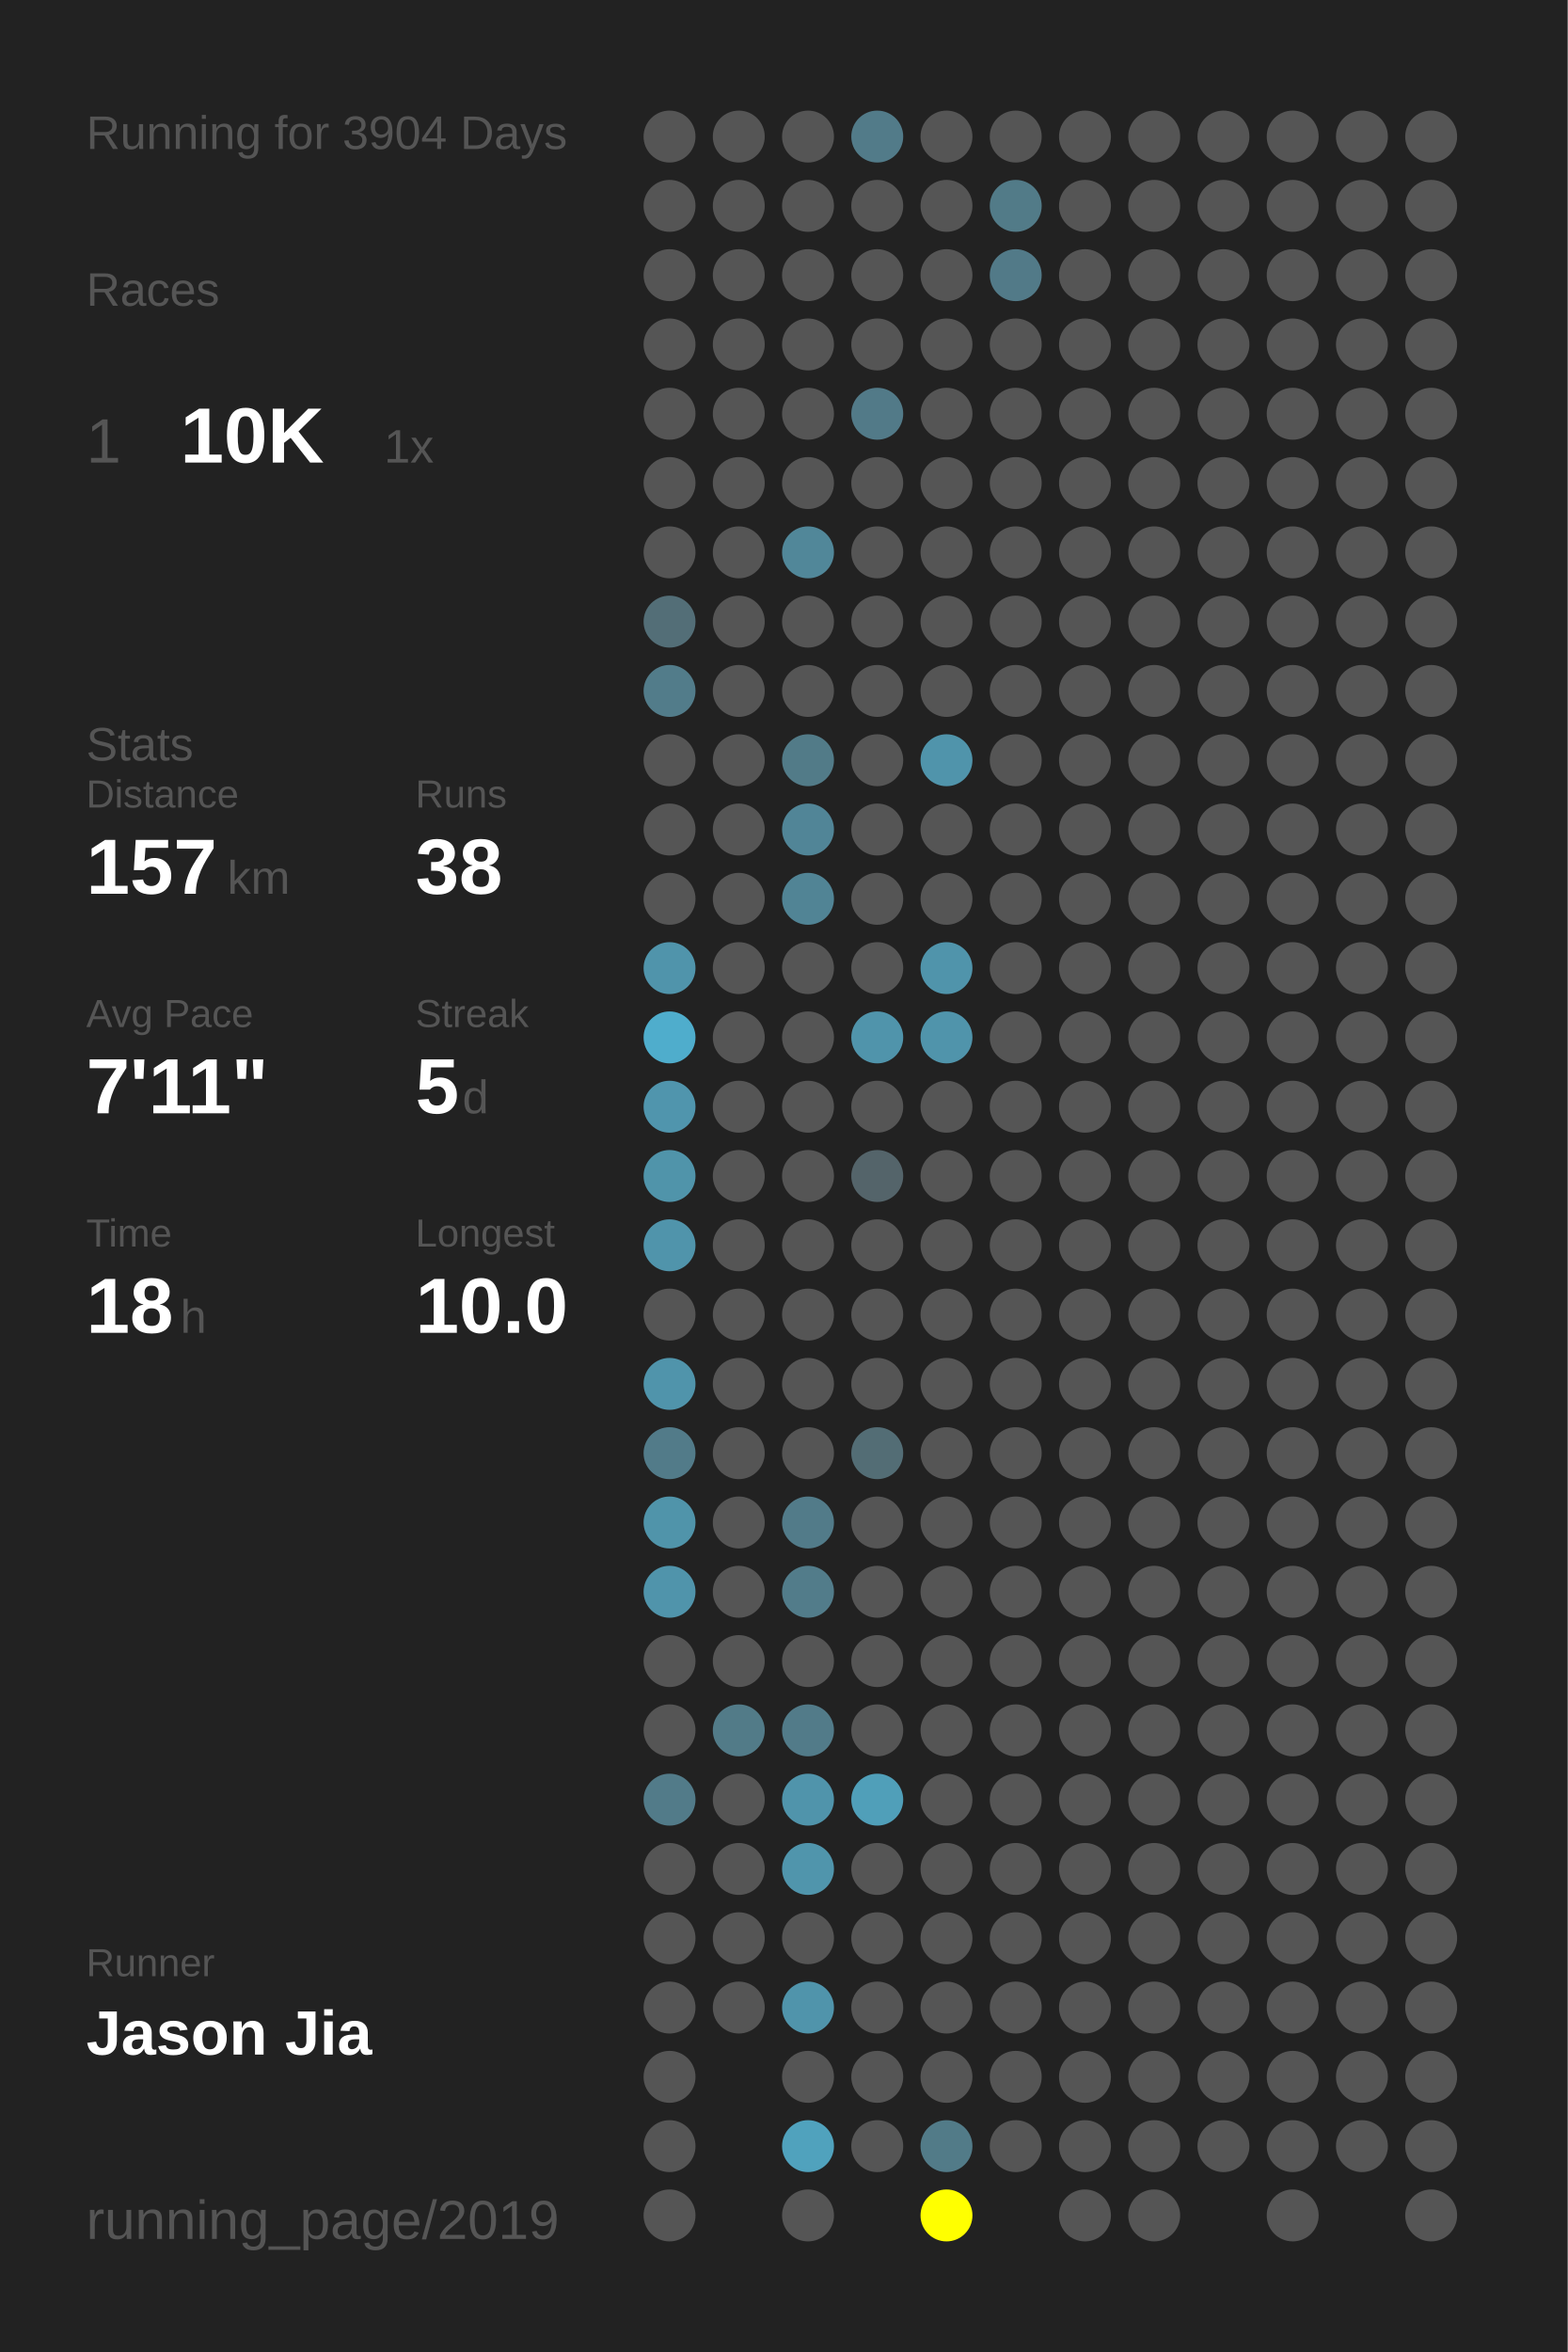
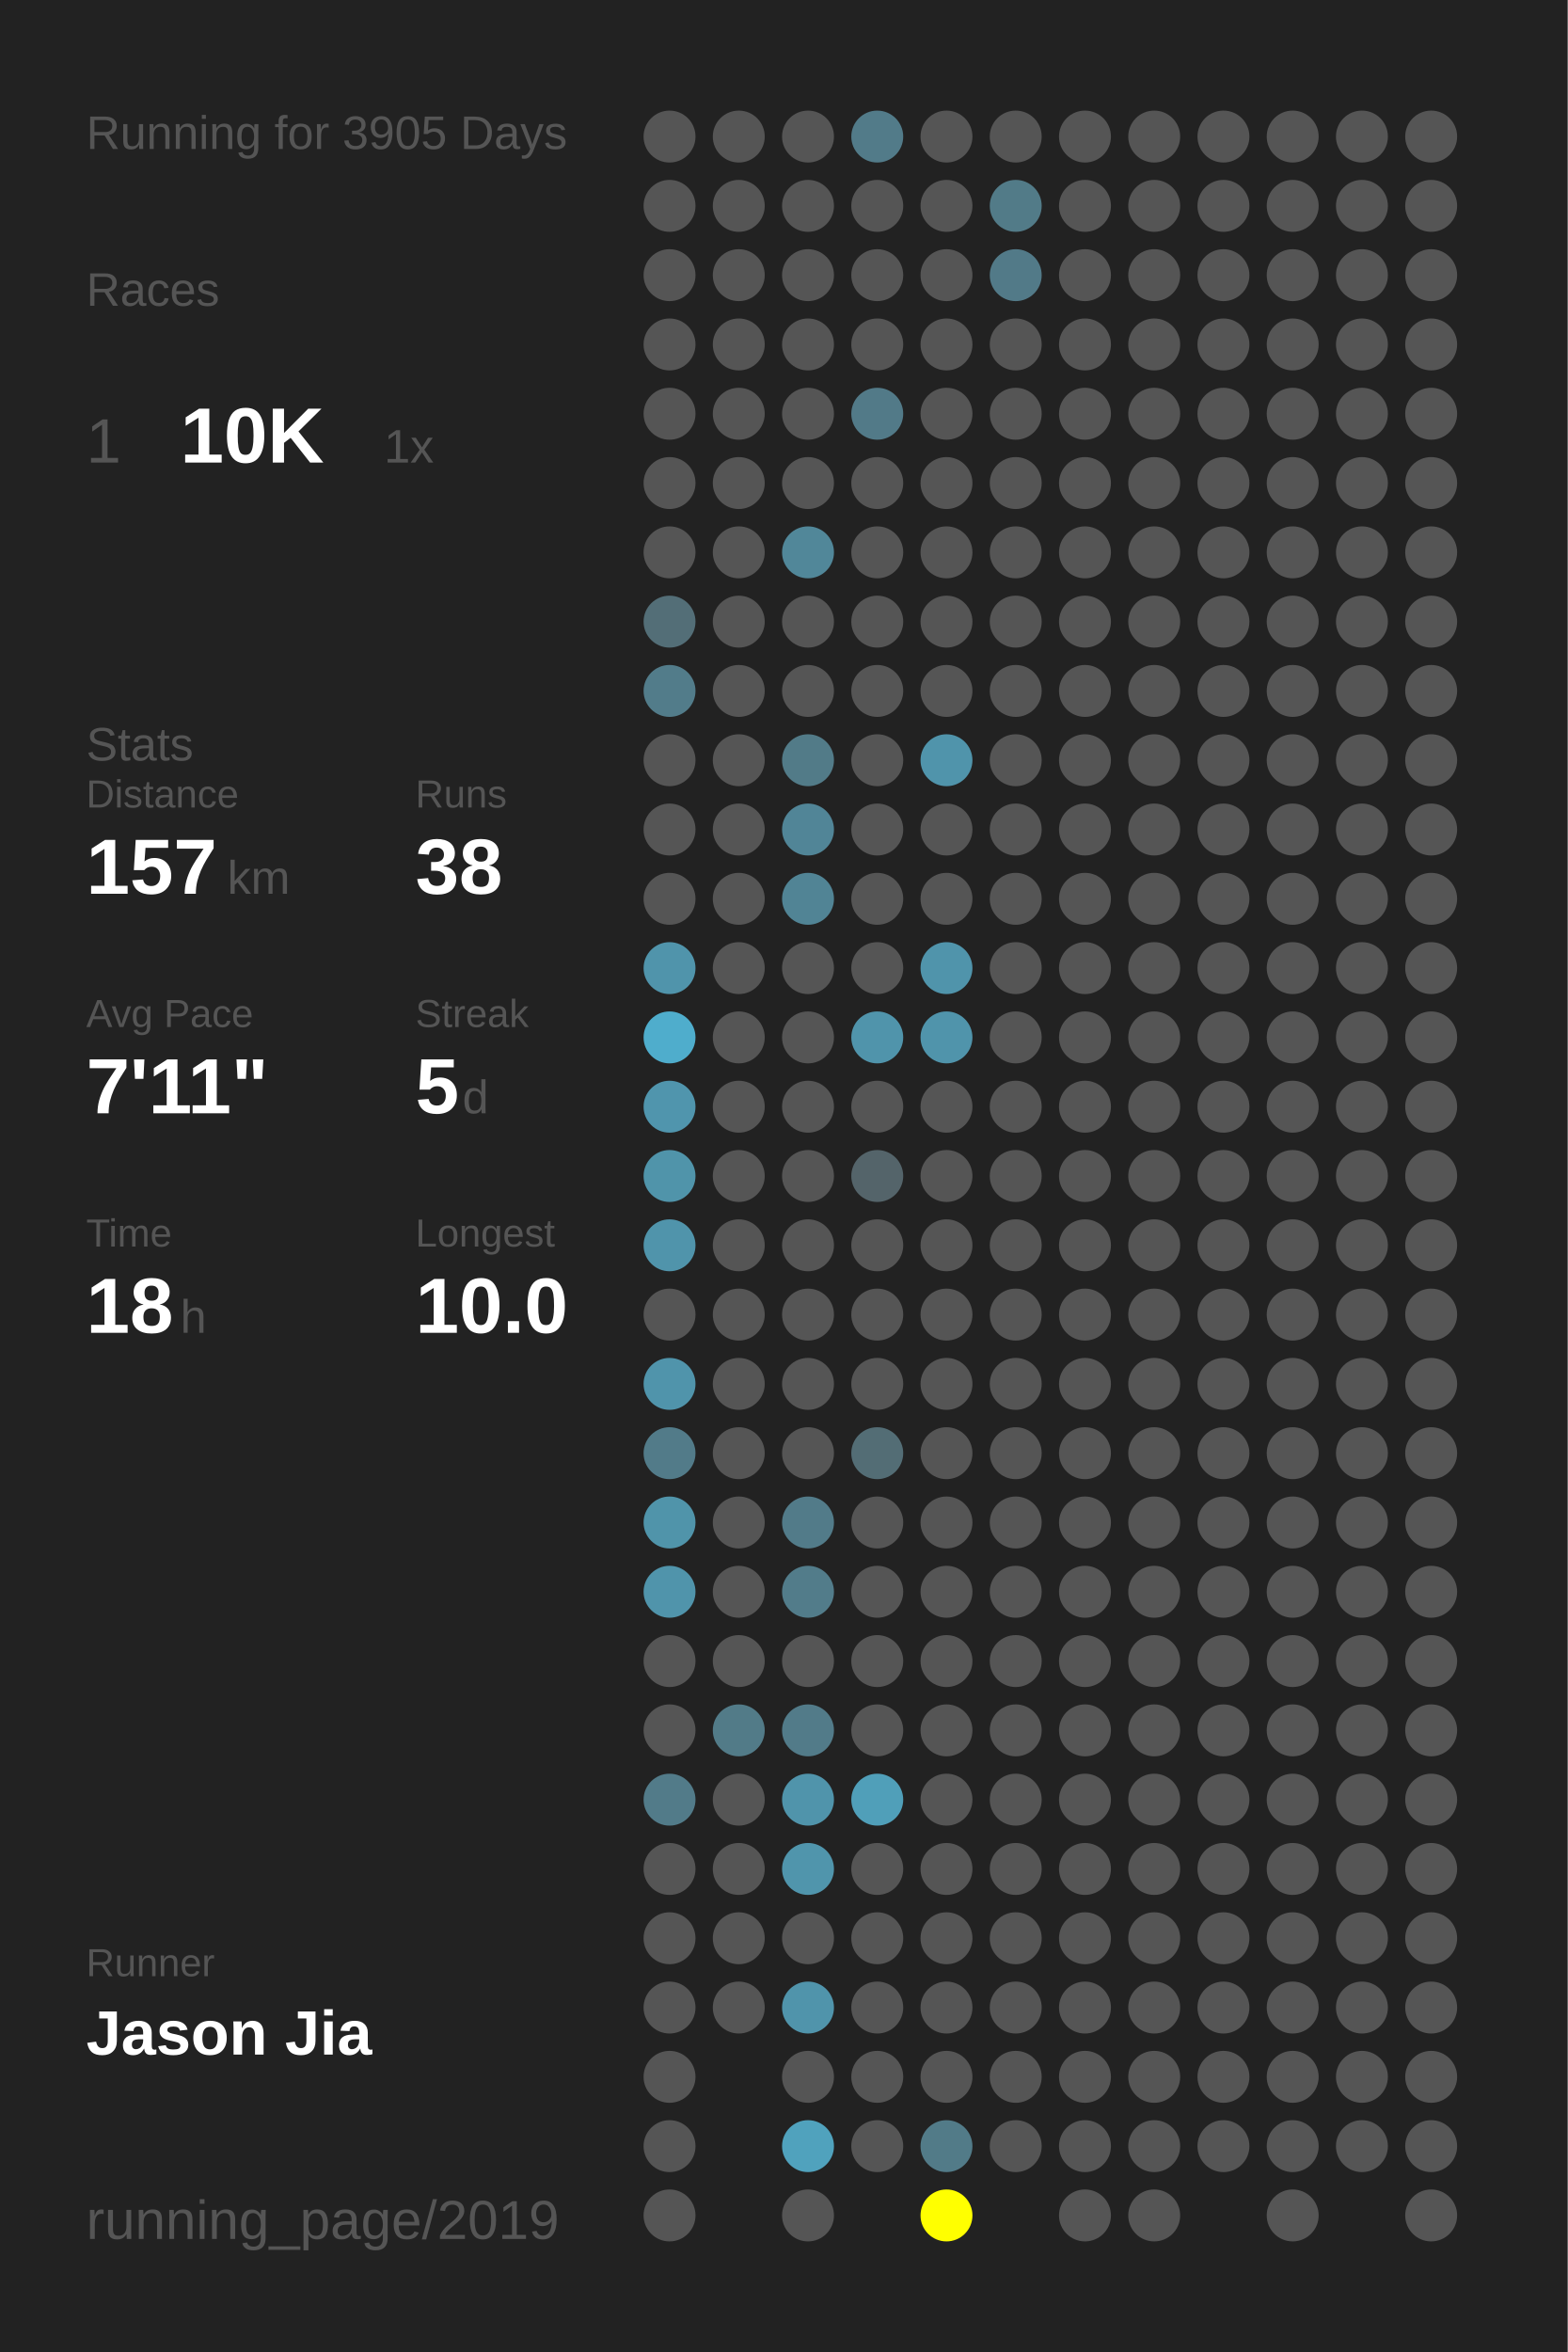
<svg xmlns="http://www.w3.org/2000/svg" baseProfile="full" height="300mm" version="1.1" viewBox="0,0,200,300" width="200mm">
  <defs />
  <rect fill="#222222" height="300" width="200" x="0" y="0" />
-   <text fill="#555555" style="font-size:6px; font-family:Arial;" x="11" y="19">Running for 3904 Days</text>
+   <text fill="#555555" style="font-size:6px; font-family:Arial;" x="11" y="19">Running for 3905 Days</text>
  <text fill="#555555" style="font-size:6px; font-family:Arial;" x="11" y="39">Races</text>
  <text fill="#555555" style="font-size:8px; font-family:Arial;" x="11" y="59">1</text>
  <text fill="#FFFFFF" style="font-size:10px; font-family:Arial; font-weight:bold;" x="23" y="59">10K</text>
  <text fill="#555555" style="font-size:6px; font-family:Arial;" x="49" y="59">1x</text>
  <text fill="#555555" style="font-size:6px; font-family:Arial;" x="11" y="97">Stats</text>
  <text fill="#555555" style="font-size:5px; font-family:Arial;" x="11" y="103">Distance</text>
  <text fill="#FFFFFF" style="font-size:10px; font-family:Arial; font-weight:bold;" x="11" y="114">157</text>
  <text fill="#555555" style="font-size:6px; font-family:Arial;" x="29" y="114">km</text>
  <text fill="#555555" style="font-size:5px; font-family:Arial;" x="53" y="103">Runs</text>
  <text fill="#FFFFFF" style="font-size:10px; font-family:Arial; font-weight:bold;" x="53" y="114">38</text>
  <text fill="#555555" style="font-size:5px; font-family:Arial;" x="11" y="131">Avg Pace</text>
  <text fill="#FFFFFF" style="font-size:10px; font-family:Arial; font-weight:bold;" x="11" y="142">7'11"</text>
  <text fill="#555555" style="font-size:5px; font-family:Arial;" x="53" y="131">Streak</text>
  <text fill="#FFFFFF" style="font-size:10px; font-family:Arial; font-weight:bold;" x="53" y="142">5</text>
  <text fill="#555555" style="font-size:6px; font-family:Arial;" x="59" y="142">d</text>
  <text fill="#555555" style="font-size:5px; font-family:Arial;" x="11" y="159">Time</text>
  <text fill="#FFFFFF" style="font-size:10px; font-family:Arial; font-weight:bold;" x="11" y="170">18</text>
  <text fill="#555555" style="font-size:6px; font-family:Arial;" x="23" y="170">h</text>
  <text fill="#555555" style="font-size:5px; font-family:Arial;" x="53" y="159">Longest</text>
  <text fill="#FFFFFF" style="font-size:10px; font-family:Arial; font-weight:bold;" x="53" y="170">10.0</text>
  <text fill="#555555" style="font-size:5px; font-family:Arial;" x="11" y="252.065">Runner</text>
  <text fill="#FFFFFF" style="font-size:8px; font-family:Arial; font-weight:bold;" x="11" y="262.065">Jason Jia</text>
  <text fill="#555555" style="font-size:7px; font-family:Arial;" x="11" y="285.581">running_page/2019</text>
  <circle cx="85.417" cy="17.419" fill="#555555" r="3.312" />
  <circle cx="85.417" cy="26.258" fill="#555555" r="3.312" />
  <circle cx="85.417" cy="35.097" fill="#555555" r="3.312" />
  <circle cx="85.417" cy="43.935" fill="#555555" r="3.312" />
  <circle cx="85.417" cy="52.774" fill="#555555" r="3.312" />
  <circle cx="85.417" cy="61.613" fill="#555555" r="3.312" />
  <circle cx="85.417" cy="70.452" fill="#555555" r="3.312" />
  <circle cx="85.417" cy="79.29" fill="#536e77" r="3.312" />
  <circle cx="85.417" cy="88.129" fill="#527c8a" r="3.312" />
  <circle cx="85.417" cy="96.968" fill="#555555" r="3.312" />
  <circle cx="85.417" cy="105.806" fill="#555555" r="3.312" />
  <circle cx="85.417" cy="114.645" fill="#555555" r="3.312" />
  <circle cx="85.417" cy="123.484" fill="#5094ab" r="3.312" />
  <circle cx="85.417" cy="132.323" fill="#4fadcc" r="3.312" />
  <circle cx="85.417" cy="141.161" fill="#5095ad" r="3.312" />
  <circle cx="85.417" cy="150" fill="#5094aa" r="3.312" />
  <circle cx="85.417" cy="158.839" fill="#5094ab" r="3.312" />
  <circle cx="85.417" cy="167.677" fill="#555555" r="3.312" />
  <circle cx="85.417" cy="176.516" fill="#5094ab" r="3.312" />
  <circle cx="85.417" cy="185.355" fill="#527b89" r="3.312" />
  <circle cx="85.417" cy="194.194" fill="#5094aa" r="3.312" />
  <circle cx="85.417" cy="203.032" fill="#5094ab" r="3.312" />
  <circle cx="85.417" cy="211.871" fill="#555555" r="3.312" />
  <circle cx="85.417" cy="220.71" fill="#555555" r="3.312" />
  <circle cx="85.417" cy="229.548" fill="#527b89" r="3.312" />
  <circle cx="85.417" cy="238.387" fill="#555555" r="3.312" />
  <circle cx="85.417" cy="247.226" fill="#555555" r="3.312" />
  <circle cx="85.417" cy="256.065" fill="#555555" r="3.312" />
  <circle cx="85.417" cy="264.903" fill="#555555" r="3.312" />
  <circle cx="85.417" cy="273.742" fill="#555555" r="3.312" />
  <circle cx="85.417" cy="282.581" fill="#555555" r="3.312" />
  <circle cx="94.25" cy="17.419" fill="#555555" r="3.312" />
  <circle cx="94.25" cy="26.258" fill="#555555" r="3.312" />
  <circle cx="94.25" cy="35.097" fill="#555555" r="3.312" />
  <circle cx="94.25" cy="43.935" fill="#555555" r="3.312" />
  <circle cx="94.25" cy="52.774" fill="#555555" r="3.312" />
  <circle cx="94.25" cy="61.613" fill="#555555" r="3.312" />
  <circle cx="94.25" cy="70.452" fill="#555555" r="3.312" />
  <circle cx="94.25" cy="79.29" fill="#555555" r="3.312" />
  <circle cx="94.25" cy="88.129" fill="#555555" r="3.312" />
  <circle cx="94.25" cy="96.968" fill="#555555" r="3.312" />
  <circle cx="94.25" cy="105.806" fill="#555555" r="3.312" />
  <circle cx="94.25" cy="114.645" fill="#555555" r="3.312" />
  <circle cx="94.25" cy="123.484" fill="#555555" r="3.312" />
  <circle cx="94.25" cy="132.323" fill="#555555" r="3.312" />
  <circle cx="94.25" cy="141.161" fill="#555555" r="3.312" />
  <circle cx="94.25" cy="150" fill="#555555" r="3.312" />
  <circle cx="94.25" cy="158.839" fill="#555555" r="3.312" />
  <circle cx="94.25" cy="167.677" fill="#555555" r="3.312" />
  <circle cx="94.25" cy="176.516" fill="#555555" r="3.312" />
  <circle cx="94.25" cy="185.355" fill="#555555" r="3.312" />
  <circle cx="94.25" cy="194.194" fill="#555555" r="3.312" />
  <circle cx="94.25" cy="203.032" fill="#555555" r="3.312" />
  <circle cx="94.25" cy="211.871" fill="#555555" r="3.312" />
  <circle cx="94.25" cy="220.71" fill="#527b88" r="3.312" />
  <circle cx="94.25" cy="229.548" fill="#555555" r="3.312" />
  <circle cx="94.25" cy="238.387" fill="#555555" r="3.312" />
  <circle cx="94.25" cy="247.226" fill="#555555" r="3.312" />
  <circle cx="94.25" cy="256.065" fill="#555555" r="3.312" />
  <circle cx="103.083" cy="17.419" fill="#555555" r="3.312" />
  <circle cx="103.083" cy="26.258" fill="#555555" r="3.312" />
  <circle cx="103.083" cy="35.097" fill="#555555" r="3.312" />
  <circle cx="103.083" cy="43.935" fill="#555555" r="3.312" />
  <circle cx="103.083" cy="52.774" fill="#555555" r="3.312" />
  <circle cx="103.083" cy="61.613" fill="#555555" r="3.312" />
  <circle cx="103.083" cy="70.452" fill="#518799" r="3.312" />
  <circle cx="103.083" cy="79.29" fill="#555555" r="3.312" />
  <circle cx="103.083" cy="88.129" fill="#555555" r="3.312" />
  <circle cx="103.083" cy="96.968" fill="#527b88" r="3.312" />
  <circle cx="103.083" cy="105.806" fill="#518597" r="3.312" />
  <circle cx="103.083" cy="114.645" fill="#518495" r="3.312" />
  <circle cx="103.083" cy="123.484" fill="#555555" r="3.312" />
  <circle cx="103.083" cy="132.323" fill="#555555" r="3.312" />
  <circle cx="103.083" cy="141.161" fill="#555555" r="3.312" />
  <circle cx="103.083" cy="150" fill="#555555" r="3.312" />
  <circle cx="103.083" cy="158.839" fill="#555555" r="3.312" />
  <circle cx="103.083" cy="167.677" fill="#555555" r="3.312" />
  <circle cx="103.083" cy="176.516" fill="#555555" r="3.312" />
  <circle cx="103.083" cy="185.355" fill="#555555" r="3.312" />
  <circle cx="103.083" cy="194.194" fill="#527b89" r="3.312" />
  <circle cx="103.083" cy="203.032" fill="#527c8a" r="3.312" />
  <circle cx="103.083" cy="211.871" fill="#555555" r="3.312" />
  <circle cx="103.083" cy="220.71" fill="#527b89" r="3.312" />
  <circle cx="103.083" cy="229.548" fill="#5094ab" r="3.312" />
  <circle cx="103.083" cy="238.387" fill="#5095ac" r="3.312" />
  <circle cx="103.083" cy="247.226" fill="#555555" r="3.312" />
  <circle cx="103.083" cy="256.065" fill="#5094ab" r="3.312" />
  <circle cx="103.083" cy="264.903" fill="#555555" r="3.312" />
  <circle cx="103.083" cy="273.742" fill="#50a2bd" r="3.312" />
  <circle cx="103.083" cy="282.581" fill="#555555" r="3.312" />
  <circle cx="111.917" cy="17.419" fill="#527b89" r="3.312" />
  <circle cx="111.917" cy="26.258" fill="#555555" r="3.312" />
  <circle cx="111.917" cy="35.097" fill="#555555" r="3.312" />
  <circle cx="111.917" cy="43.935" fill="#555555" r="3.312" />
  <circle cx="111.917" cy="52.774" fill="#527a88" r="3.312" />
  <circle cx="111.917" cy="61.613" fill="#555555" r="3.312" />
  <circle cx="111.917" cy="70.452" fill="#555555" r="3.312" />
  <circle cx="111.917" cy="79.29" fill="#555555" r="3.312" />
  <circle cx="111.917" cy="88.129" fill="#555555" r="3.312" />
  <circle cx="111.917" cy="96.968" fill="#555555" r="3.312" />
  <circle cx="111.917" cy="105.806" fill="#555555" r="3.312" />
  <circle cx="111.917" cy="114.645" fill="#555555" r="3.312" />
  <circle cx="111.917" cy="123.484" fill="#555555" r="3.312" />
  <circle cx="111.917" cy="132.323" fill="#5094ab" r="3.312" />
  <circle cx="111.917" cy="141.161" fill="#555555" r="3.312" />
  <circle cx="111.917" cy="150" fill="#54646a" r="3.312" />
  <circle cx="111.917" cy="158.839" fill="#555555" r="3.312" />
  <circle cx="111.917" cy="167.677" fill="#555555" r="3.312" />
  <circle cx="111.917" cy="176.516" fill="#555555" r="3.312" />
  <circle cx="111.917" cy="185.355" fill="#536d75" r="3.312" />
  <circle cx="111.917" cy="194.194" fill="#555555" r="3.312" />
  <circle cx="111.917" cy="203.032" fill="#555555" r="3.312" />
  <circle cx="111.917" cy="211.871" fill="#555555" r="3.312" />
  <circle cx="111.917" cy="220.71" fill="#555555" r="3.312" />
  <circle cx="111.917" cy="229.548" fill="#509fb9" r="3.312" />
  <circle cx="111.917" cy="238.387" fill="#555555" r="3.312" />
  <circle cx="111.917" cy="247.226" fill="#555555" r="3.312" />
  <circle cx="111.917" cy="256.065" fill="#555555" r="3.312" />
  <circle cx="111.917" cy="264.903" fill="#555555" r="3.312" />
  <circle cx="111.917" cy="273.742" fill="#555555" r="3.312" />
  <circle cx="120.75" cy="17.419" fill="#555555" r="3.312" />
  <circle cx="120.75" cy="26.258" fill="#555555" r="3.312" />
  <circle cx="120.75" cy="35.097" fill="#555555" r="3.312" />
  <circle cx="120.75" cy="43.935" fill="#555555" r="3.312" />
  <circle cx="120.75" cy="52.774" fill="#555555" r="3.312" />
  <circle cx="120.75" cy="61.613" fill="#555555" r="3.312" />
  <circle cx="120.75" cy="70.452" fill="#555555" r="3.312" />
  <circle cx="120.75" cy="79.29" fill="#555555" r="3.312" />
  <circle cx="120.75" cy="88.129" fill="#555555" r="3.312" />
  <circle cx="120.75" cy="96.968" fill="#5094ab" r="3.312" />
  <circle cx="120.75" cy="105.806" fill="#555555" r="3.312" />
  <circle cx="120.75" cy="114.645" fill="#555555" r="3.312" />
  <circle cx="120.75" cy="123.484" fill="#5094ab" r="3.312" />
  <circle cx="120.75" cy="132.323" fill="#5094ab" r="3.312" />
  <circle cx="120.75" cy="141.161" fill="#555555" r="3.312" />
  <circle cx="120.75" cy="150" fill="#555555" r="3.312" />
  <circle cx="120.75" cy="158.839" fill="#555555" r="3.312" />
  <circle cx="120.75" cy="167.677" fill="#555555" r="3.312" />
  <circle cx="120.75" cy="176.516" fill="#555555" r="3.312" />
  <circle cx="120.75" cy="185.355" fill="#555555" r="3.312" />
  <circle cx="120.75" cy="194.194" fill="#555555" r="3.312" />
  <circle cx="120.75" cy="203.032" fill="#555555" r="3.312" />
  <circle cx="120.75" cy="211.871" fill="#555555" r="3.312" />
  <circle cx="120.75" cy="220.71" fill="#555555" r="3.312" />
  <circle cx="120.75" cy="229.548" fill="#555555" r="3.312" />
  <circle cx="120.75" cy="238.387" fill="#555555" r="3.312" />
  <circle cx="120.75" cy="247.226" fill="#555555" r="3.312" />
  <circle cx="120.75" cy="256.065" fill="#555555" r="3.312" />
  <circle cx="120.75" cy="264.903" fill="#555555" r="3.312" />
  <circle cx="120.75" cy="273.742" fill="#527b88" r="3.312" />
  <circle cx="120.75" cy="282.581" fill="#FFFF00" r="3.312" />
  <circle cx="129.583" cy="17.419" fill="#555555" r="3.312" />
  <circle cx="129.583" cy="26.258" fill="#527b88" r="3.312" />
  <circle cx="129.583" cy="35.097" fill="#527a88" r="3.312" />
  <circle cx="129.583" cy="43.935" fill="#555555" r="3.312" />
  <circle cx="129.583" cy="52.774" fill="#555555" r="3.312" />
  <circle cx="129.583" cy="61.613" fill="#555555" r="3.312" />
  <circle cx="129.583" cy="70.452" fill="#555555" r="3.312" />
  <circle cx="129.583" cy="79.29" fill="#555555" r="3.312" />
  <circle cx="129.583" cy="88.129" fill="#555555" r="3.312" />
  <circle cx="129.583" cy="96.968" fill="#555555" r="3.312" />
  <circle cx="129.583" cy="105.806" fill="#555555" r="3.312" />
  <circle cx="129.583" cy="114.645" fill="#555555" r="3.312" />
  <circle cx="129.583" cy="123.484" fill="#555555" r="3.312" />
  <circle cx="129.583" cy="132.323" fill="#555555" r="3.312" />
  <circle cx="129.583" cy="141.161" fill="#555555" r="3.312" />
  <circle cx="129.583" cy="150" fill="#555555" r="3.312" />
  <circle cx="129.583" cy="158.839" fill="#555555" r="3.312" />
  <circle cx="129.583" cy="167.677" fill="#555555" r="3.312" />
  <circle cx="129.583" cy="176.516" fill="#555555" r="3.312" />
  <circle cx="129.583" cy="185.355" fill="#555555" r="3.312" />
  <circle cx="129.583" cy="194.194" fill="#555555" r="3.312" />
  <circle cx="129.583" cy="203.032" fill="#555555" r="3.312" />
  <circle cx="129.583" cy="211.871" fill="#555555" r="3.312" />
  <circle cx="129.583" cy="220.71" fill="#555555" r="3.312" />
  <circle cx="129.583" cy="229.548" fill="#555555" r="3.312" />
  <circle cx="129.583" cy="238.387" fill="#555555" r="3.312" />
  <circle cx="129.583" cy="247.226" fill="#555555" r="3.312" />
  <circle cx="129.583" cy="256.065" fill="#555555" r="3.312" />
  <circle cx="129.583" cy="264.903" fill="#555555" r="3.312" />
  <circle cx="129.583" cy="273.742" fill="#555555" r="3.312" />
  <circle cx="138.417" cy="17.419" fill="#555555" r="3.312" />
  <circle cx="138.417" cy="26.258" fill="#555555" r="3.312" />
  <circle cx="138.417" cy="35.097" fill="#555555" r="3.312" />
  <circle cx="138.417" cy="43.935" fill="#555555" r="3.312" />
  <circle cx="138.417" cy="52.774" fill="#555555" r="3.312" />
  <circle cx="138.417" cy="61.613" fill="#555555" r="3.312" />
  <circle cx="138.417" cy="70.452" fill="#555555" r="3.312" />
  <circle cx="138.417" cy="79.29" fill="#555555" r="3.312" />
  <circle cx="138.417" cy="88.129" fill="#555555" r="3.312" />
  <circle cx="138.417" cy="96.968" fill="#555555" r="3.312" />
  <circle cx="138.417" cy="105.806" fill="#555555" r="3.312" />
  <circle cx="138.417" cy="114.645" fill="#555555" r="3.312" />
  <circle cx="138.417" cy="123.484" fill="#555555" r="3.312" />
  <circle cx="138.417" cy="132.323" fill="#555555" r="3.312" />
  <circle cx="138.417" cy="141.161" fill="#555555" r="3.312" />
  <circle cx="138.417" cy="150" fill="#555555" r="3.312" />
  <circle cx="138.417" cy="158.839" fill="#555555" r="3.312" />
  <circle cx="138.417" cy="167.677" fill="#555555" r="3.312" />
  <circle cx="138.417" cy="176.516" fill="#555555" r="3.312" />
  <circle cx="138.417" cy="185.355" fill="#555555" r="3.312" />
  <circle cx="138.417" cy="194.194" fill="#555555" r="3.312" />
  <circle cx="138.417" cy="203.032" fill="#555555" r="3.312" />
  <circle cx="138.417" cy="211.871" fill="#555555" r="3.312" />
  <circle cx="138.417" cy="220.71" fill="#555555" r="3.312" />
  <circle cx="138.417" cy="229.548" fill="#555555" r="3.312" />
  <circle cx="138.417" cy="238.387" fill="#555555" r="3.312" />
  <circle cx="138.417" cy="247.226" fill="#555555" r="3.312" />
  <circle cx="138.417" cy="256.065" fill="#555555" r="3.312" />
  <circle cx="138.417" cy="264.903" fill="#555555" r="3.312" />
  <circle cx="138.417" cy="273.742" fill="#555555" r="3.312" />
  <circle cx="138.417" cy="282.581" fill="#555555" r="3.312" />
  <circle cx="147.25" cy="17.419" fill="#555555" r="3.312" />
  <circle cx="147.25" cy="26.258" fill="#555555" r="3.312" />
  <circle cx="147.25" cy="35.097" fill="#555555" r="3.312" />
  <circle cx="147.25" cy="43.935" fill="#555555" r="3.312" />
  <circle cx="147.25" cy="52.774" fill="#555555" r="3.312" />
  <circle cx="147.25" cy="61.613" fill="#555555" r="3.312" />
  <circle cx="147.25" cy="70.452" fill="#555555" r="3.312" />
  <circle cx="147.25" cy="79.29" fill="#555555" r="3.312" />
  <circle cx="147.25" cy="88.129" fill="#555555" r="3.312" />
  <circle cx="147.25" cy="96.968" fill="#555555" r="3.312" />
  <circle cx="147.25" cy="105.806" fill="#555555" r="3.312" />
  <circle cx="147.25" cy="114.645" fill="#555555" r="3.312" />
  <circle cx="147.25" cy="123.484" fill="#555555" r="3.312" />
  <circle cx="147.25" cy="132.323" fill="#555555" r="3.312" />
  <circle cx="147.25" cy="141.161" fill="#555555" r="3.312" />
  <circle cx="147.25" cy="150" fill="#555555" r="3.312" />
  <circle cx="147.25" cy="158.839" fill="#555555" r="3.312" />
  <circle cx="147.25" cy="167.677" fill="#555555" r="3.312" />
  <circle cx="147.25" cy="176.516" fill="#555555" r="3.312" />
  <circle cx="147.25" cy="185.355" fill="#555555" r="3.312" />
  <circle cx="147.25" cy="194.194" fill="#555555" r="3.312" />
  <circle cx="147.25" cy="203.032" fill="#555555" r="3.312" />
  <circle cx="147.25" cy="211.871" fill="#555555" r="3.312" />
  <circle cx="147.25" cy="220.71" fill="#555555" r="3.312" />
  <circle cx="147.25" cy="229.548" fill="#555555" r="3.312" />
  <circle cx="147.25" cy="238.387" fill="#555555" r="3.312" />
  <circle cx="147.25" cy="247.226" fill="#555555" r="3.312" />
  <circle cx="147.25" cy="256.065" fill="#555555" r="3.312" />
  <circle cx="147.25" cy="264.903" fill="#555555" r="3.312" />
  <circle cx="147.25" cy="273.742" fill="#555555" r="3.312" />
  <circle cx="147.25" cy="282.581" fill="#555555" r="3.312" />
  <circle cx="156.083" cy="17.419" fill="#555555" r="3.312" />
  <circle cx="156.083" cy="26.258" fill="#555555" r="3.312" />
  <circle cx="156.083" cy="35.097" fill="#555555" r="3.312" />
  <circle cx="156.083" cy="43.935" fill="#555555" r="3.312" />
  <circle cx="156.083" cy="52.774" fill="#555555" r="3.312" />
  <circle cx="156.083" cy="61.613" fill="#555555" r="3.312" />
  <circle cx="156.083" cy="70.452" fill="#555555" r="3.312" />
  <circle cx="156.083" cy="79.29" fill="#555555" r="3.312" />
  <circle cx="156.083" cy="88.129" fill="#555555" r="3.312" />
  <circle cx="156.083" cy="96.968" fill="#555555" r="3.312" />
  <circle cx="156.083" cy="105.806" fill="#555555" r="3.312" />
  <circle cx="156.083" cy="114.645" fill="#555555" r="3.312" />
  <circle cx="156.083" cy="123.484" fill="#555555" r="3.312" />
  <circle cx="156.083" cy="132.323" fill="#555555" r="3.312" />
  <circle cx="156.083" cy="141.161" fill="#555555" r="3.312" />
  <circle cx="156.083" cy="150" fill="#555555" r="3.312" />
  <circle cx="156.083" cy="158.839" fill="#555555" r="3.312" />
  <circle cx="156.083" cy="167.677" fill="#555555" r="3.312" />
  <circle cx="156.083" cy="176.516" fill="#555555" r="3.312" />
  <circle cx="156.083" cy="185.355" fill="#555555" r="3.312" />
  <circle cx="156.083" cy="194.194" fill="#555555" r="3.312" />
  <circle cx="156.083" cy="203.032" fill="#555555" r="3.312" />
  <circle cx="156.083" cy="211.871" fill="#555555" r="3.312" />
  <circle cx="156.083" cy="220.71" fill="#555555" r="3.312" />
  <circle cx="156.083" cy="229.548" fill="#555555" r="3.312" />
  <circle cx="156.083" cy="238.387" fill="#555555" r="3.312" />
  <circle cx="156.083" cy="247.226" fill="#555555" r="3.312" />
  <circle cx="156.083" cy="256.065" fill="#555555" r="3.312" />
  <circle cx="156.083" cy="264.903" fill="#555555" r="3.312" />
  <circle cx="156.083" cy="273.742" fill="#555555" r="3.312" />
  <circle cx="164.917" cy="17.419" fill="#555555" r="3.312" />
  <circle cx="164.917" cy="26.258" fill="#555555" r="3.312" />
  <circle cx="164.917" cy="35.097" fill="#555555" r="3.312" />
  <circle cx="164.917" cy="43.935" fill="#555555" r="3.312" />
  <circle cx="164.917" cy="52.774" fill="#555555" r="3.312" />
  <circle cx="164.917" cy="61.613" fill="#555555" r="3.312" />
  <circle cx="164.917" cy="70.452" fill="#555555" r="3.312" />
  <circle cx="164.917" cy="79.29" fill="#555555" r="3.312" />
  <circle cx="164.917" cy="88.129" fill="#555555" r="3.312" />
  <circle cx="164.917" cy="96.968" fill="#555555" r="3.312" />
  <circle cx="164.917" cy="105.806" fill="#555555" r="3.312" />
  <circle cx="164.917" cy="114.645" fill="#555555" r="3.312" />
  <circle cx="164.917" cy="123.484" fill="#555555" r="3.312" />
  <circle cx="164.917" cy="132.323" fill="#555555" r="3.312" />
  <circle cx="164.917" cy="141.161" fill="#555555" r="3.312" />
  <circle cx="164.917" cy="150" fill="#555555" r="3.312" />
  <circle cx="164.917" cy="158.839" fill="#555555" r="3.312" />
  <circle cx="164.917" cy="167.677" fill="#555555" r="3.312" />
  <circle cx="164.917" cy="176.516" fill="#555555" r="3.312" />
  <circle cx="164.917" cy="185.355" fill="#555555" r="3.312" />
  <circle cx="164.917" cy="194.194" fill="#555555" r="3.312" />
  <circle cx="164.917" cy="203.032" fill="#555555" r="3.312" />
  <circle cx="164.917" cy="211.871" fill="#555555" r="3.312" />
  <circle cx="164.917" cy="220.71" fill="#555555" r="3.312" />
  <circle cx="164.917" cy="229.548" fill="#555555" r="3.312" />
  <circle cx="164.917" cy="238.387" fill="#555555" r="3.312" />
  <circle cx="164.917" cy="247.226" fill="#555555" r="3.312" />
  <circle cx="164.917" cy="256.065" fill="#555555" r="3.312" />
  <circle cx="164.917" cy="264.903" fill="#555555" r="3.312" />
  <circle cx="164.917" cy="273.742" fill="#555555" r="3.312" />
  <circle cx="164.917" cy="282.581" fill="#555555" r="3.312" />
  <circle cx="173.75" cy="17.419" fill="#555555" r="3.312" />
  <circle cx="173.75" cy="26.258" fill="#555555" r="3.312" />
  <circle cx="173.75" cy="35.097" fill="#555555" r="3.312" />
  <circle cx="173.75" cy="43.935" fill="#555555" r="3.312" />
  <circle cx="173.75" cy="52.774" fill="#555555" r="3.312" />
  <circle cx="173.75" cy="61.613" fill="#555555" r="3.312" />
  <circle cx="173.75" cy="70.452" fill="#555555" r="3.312" />
  <circle cx="173.75" cy="79.29" fill="#555555" r="3.312" />
  <circle cx="173.75" cy="88.129" fill="#555555" r="3.312" />
  <circle cx="173.75" cy="96.968" fill="#555555" r="3.312" />
  <circle cx="173.75" cy="105.806" fill="#555555" r="3.312" />
  <circle cx="173.75" cy="114.645" fill="#555555" r="3.312" />
  <circle cx="173.75" cy="123.484" fill="#555555" r="3.312" />
  <circle cx="173.75" cy="132.323" fill="#555555" r="3.312" />
  <circle cx="173.75" cy="141.161" fill="#555555" r="3.312" />
  <circle cx="173.75" cy="150" fill="#555555" r="3.312" />
  <circle cx="173.75" cy="158.839" fill="#555555" r="3.312" />
  <circle cx="173.75" cy="167.677" fill="#555555" r="3.312" />
  <circle cx="173.75" cy="176.516" fill="#555555" r="3.312" />
  <circle cx="173.75" cy="185.355" fill="#555555" r="3.312" />
  <circle cx="173.75" cy="194.194" fill="#555555" r="3.312" />
  <circle cx="173.75" cy="203.032" fill="#555555" r="3.312" />
  <circle cx="173.75" cy="211.871" fill="#555555" r="3.312" />
  <circle cx="173.75" cy="220.71" fill="#555555" r="3.312" />
  <circle cx="173.75" cy="229.548" fill="#555555" r="3.312" />
  <circle cx="173.75" cy="238.387" fill="#555555" r="3.312" />
  <circle cx="173.75" cy="247.226" fill="#555555" r="3.312" />
  <circle cx="173.75" cy="256.065" fill="#555555" r="3.312" />
  <circle cx="173.75" cy="264.903" fill="#555555" r="3.312" />
  <circle cx="173.75" cy="273.742" fill="#555555" r="3.312" />
  <circle cx="182.583" cy="17.419" fill="#555555" r="3.312" />
  <circle cx="182.583" cy="26.258" fill="#555555" r="3.312" />
  <circle cx="182.583" cy="35.097" fill="#555555" r="3.312" />
  <circle cx="182.583" cy="43.935" fill="#555555" r="3.312" />
  <circle cx="182.583" cy="52.774" fill="#555555" r="3.312" />
  <circle cx="182.583" cy="61.613" fill="#555555" r="3.312" />
  <circle cx="182.583" cy="70.452" fill="#555555" r="3.312" />
  <circle cx="182.583" cy="79.29" fill="#555555" r="3.312" />
  <circle cx="182.583" cy="88.129" fill="#555555" r="3.312" />
  <circle cx="182.583" cy="96.968" fill="#555555" r="3.312" />
  <circle cx="182.583" cy="105.806" fill="#555555" r="3.312" />
  <circle cx="182.583" cy="114.645" fill="#555555" r="3.312" />
  <circle cx="182.583" cy="123.484" fill="#555555" r="3.312" />
  <circle cx="182.583" cy="132.323" fill="#555555" r="3.312" />
  <circle cx="182.583" cy="141.161" fill="#555555" r="3.312" />
  <circle cx="182.583" cy="150" fill="#555555" r="3.312" />
  <circle cx="182.583" cy="158.839" fill="#555555" r="3.312" />
  <circle cx="182.583" cy="167.677" fill="#555555" r="3.312" />
  <circle cx="182.583" cy="176.516" fill="#555555" r="3.312" />
  <circle cx="182.583" cy="185.355" fill="#555555" r="3.312" />
  <circle cx="182.583" cy="194.194" fill="#555555" r="3.312" />
  <circle cx="182.583" cy="203.032" fill="#555555" r="3.312" />
  <circle cx="182.583" cy="211.871" fill="#555555" r="3.312" />
  <circle cx="182.583" cy="220.71" fill="#555555" r="3.312" />
  <circle cx="182.583" cy="229.548" fill="#555555" r="3.312" />
  <circle cx="182.583" cy="238.387" fill="#555555" r="3.312" />
  <circle cx="182.583" cy="247.226" fill="#555555" r="3.312" />
  <circle cx="182.583" cy="256.065" fill="#555555" r="3.312" />
  <circle cx="182.583" cy="264.903" fill="#555555" r="3.312" />
  <circle cx="182.583" cy="273.742" fill="#555555" r="3.312" />
  <circle cx="182.583" cy="282.581" fill="#555555" r="3.312" />
</svg>
